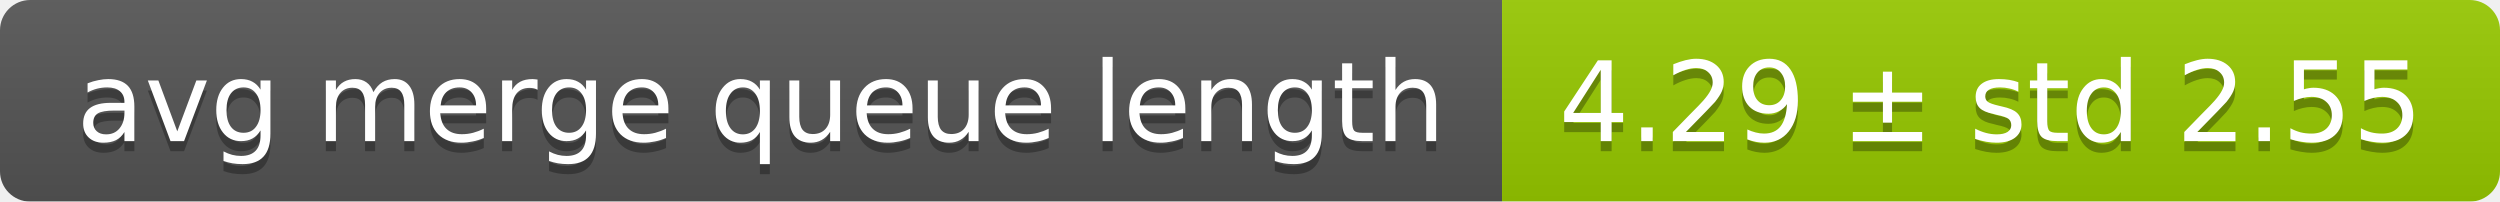
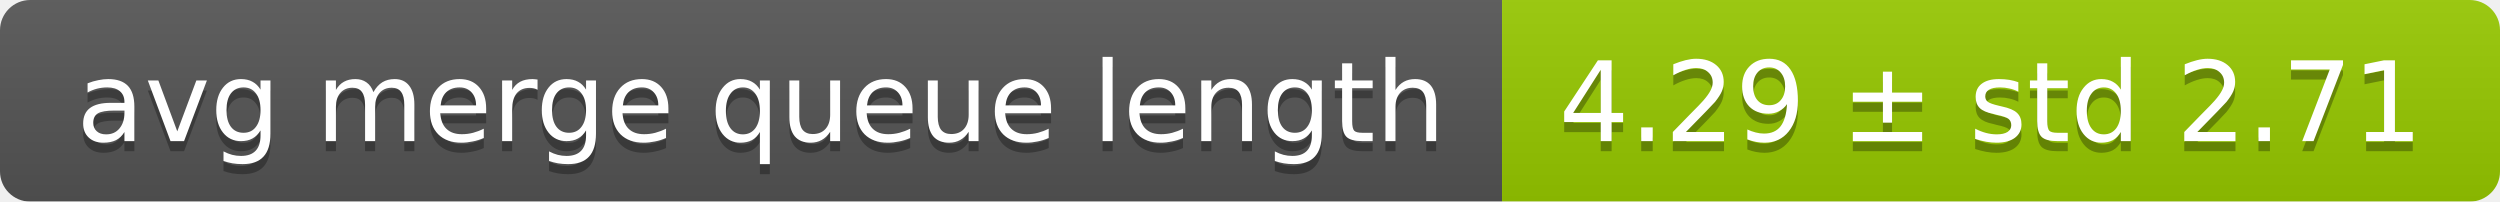
<svg xmlns="http://www.w3.org/2000/svg" width="248" height="20">
  <linearGradient id="smooth" x2="0" y2="100%">
    <stop offset="0" stop-color="#bbb" stop-opacity=".1" />
    <stop offset="1" stop-opacity=".1" />
  </linearGradient>
  <mask id="round">
    <rect width="248" height="20" rx="3" fill="#fff" />
  </mask>
  <g mask="url(#round)">
    <rect width="149" height="20" fill="#555" />
    <rect x="149" width="99" height="20" fill="#97ca00" />
    <rect width="248" height="20" fill="url(#smooth)" />
  </g>
  <g fill="#fff" text-anchor="middle" font-family="DejaVu Sans,Verdana,Geneva,sans-serif" font-size="11">
    <text x="75.5" y="15" fill="#010101" fill-opacity=".3">avg merge queue length</text>
    <text x="75.5" y="14">avg merge queue length</text>
-     <text x="197.5" y="15" fill="#010101" fill-opacity=".3">4.29 ± std 2.55</text>
-     <text x="197.5" y="14">4.29 ± std 2.55</text>
+     <text x="197.5" y="15" fill="#010101" fill-opacity=".3">4.29 ± std 2.71</text>
+     <text x="197.5" y="14">4.29 ± std 2.71</text>
  </g>
</svg>
